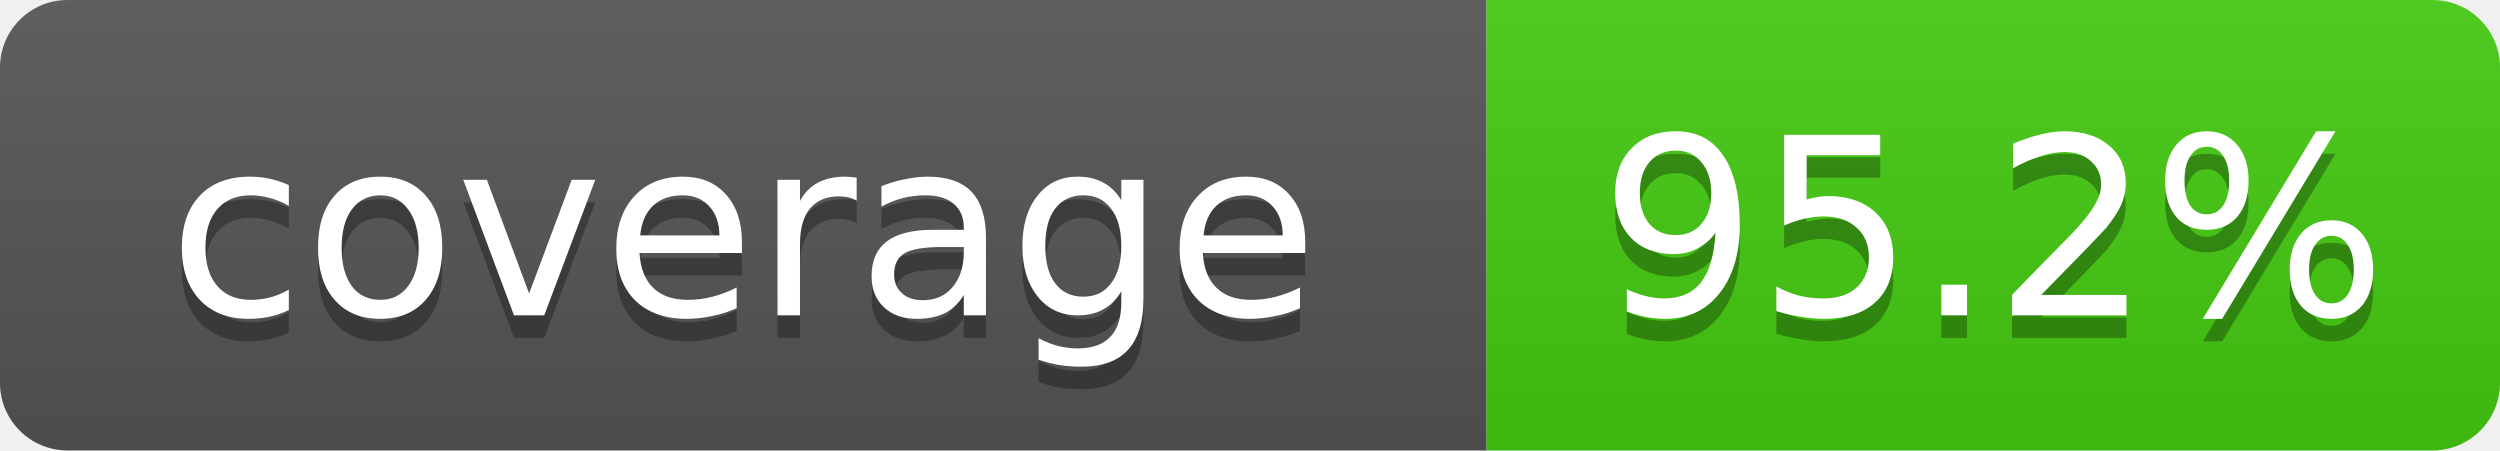
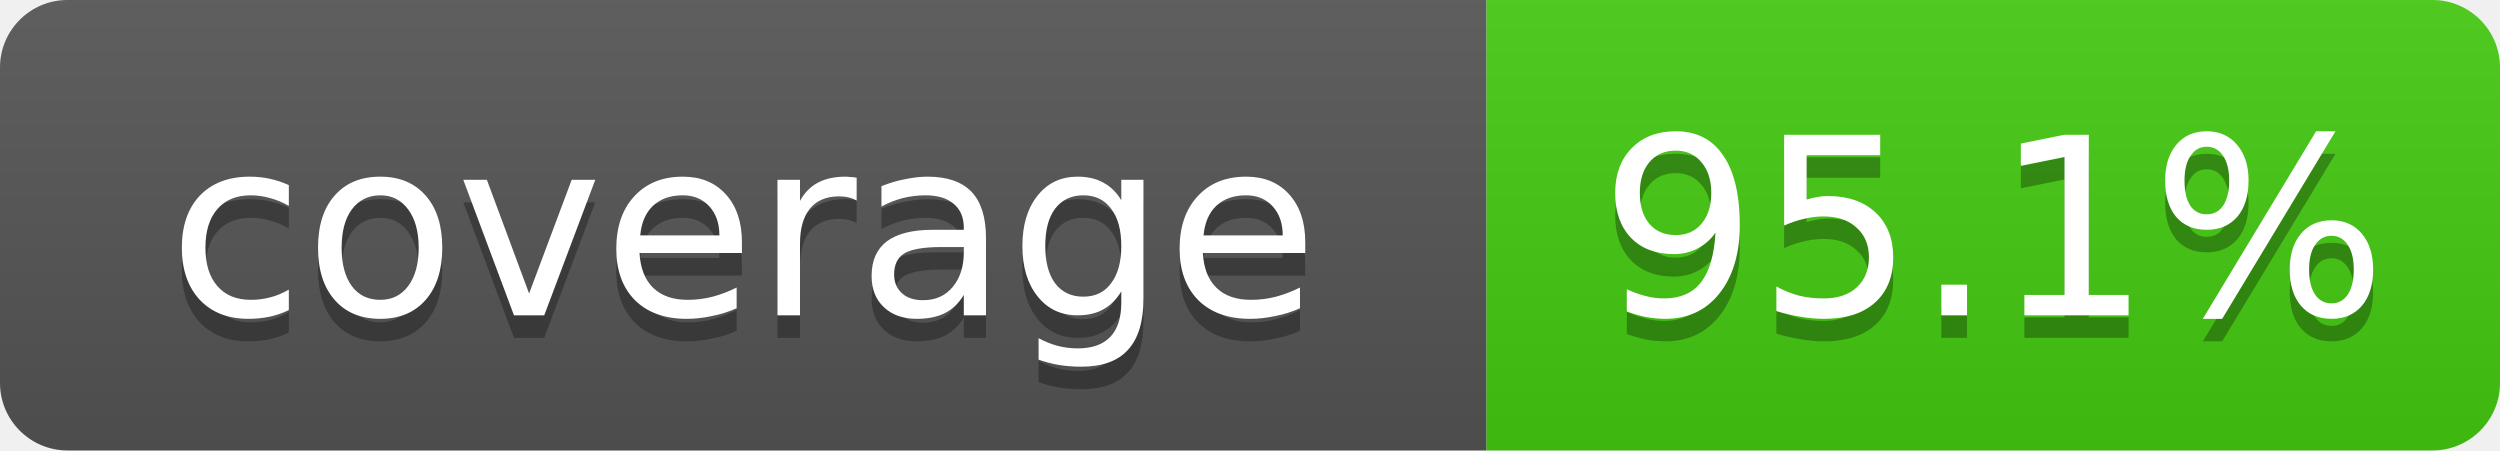
- <svg xmlns="http://www.w3.org/2000/svg" width="111" height="20" role="img" aria-label="coverage: 95.2%">
+ <svg xmlns="http://www.w3.org/2000/svg" width="111" height="20" role="img" aria-label="coverage: 95.1%">
  <linearGradient id="s" x2="0" y2="100%">
    <stop offset="0" stop-color="#bbb" stop-opacity=".1" />
    <stop offset="1" stop-opacity=".1" />
  </linearGradient>
  <clipPath id="r">
    <rect width="111" height="20" rx="3" fill="#fff" />
  </clipPath>
  <g clip-path="url(#r)">
    <rect width="66" height="20" fill="#555" />
    <rect x="66" width="45" height="20" fill="#4c1" />
    <rect width="111" height="20" fill="url(#s)" />
  </g>
  <g fill="#fff" text-anchor="middle" font-family="Verdana,Geneva,DejaVu Sans,sans-serif" font-size="11">
    <text x="33.0" y="15" fill="#010101" fill-opacity=".3">coverage</text>
    <text x="33.0" y="14">coverage</text>
-     <text x="88.5" y="15" fill="#010101" fill-opacity=".3">95.2%</text>
-     <text x="88.5" y="14">95.2%</text>
+     <text x="88.5" y="15" fill="#010101" fill-opacity=".3">95.1%</text>
+     <text x="88.5" y="14">95.1%</text>
  </g>
</svg>
